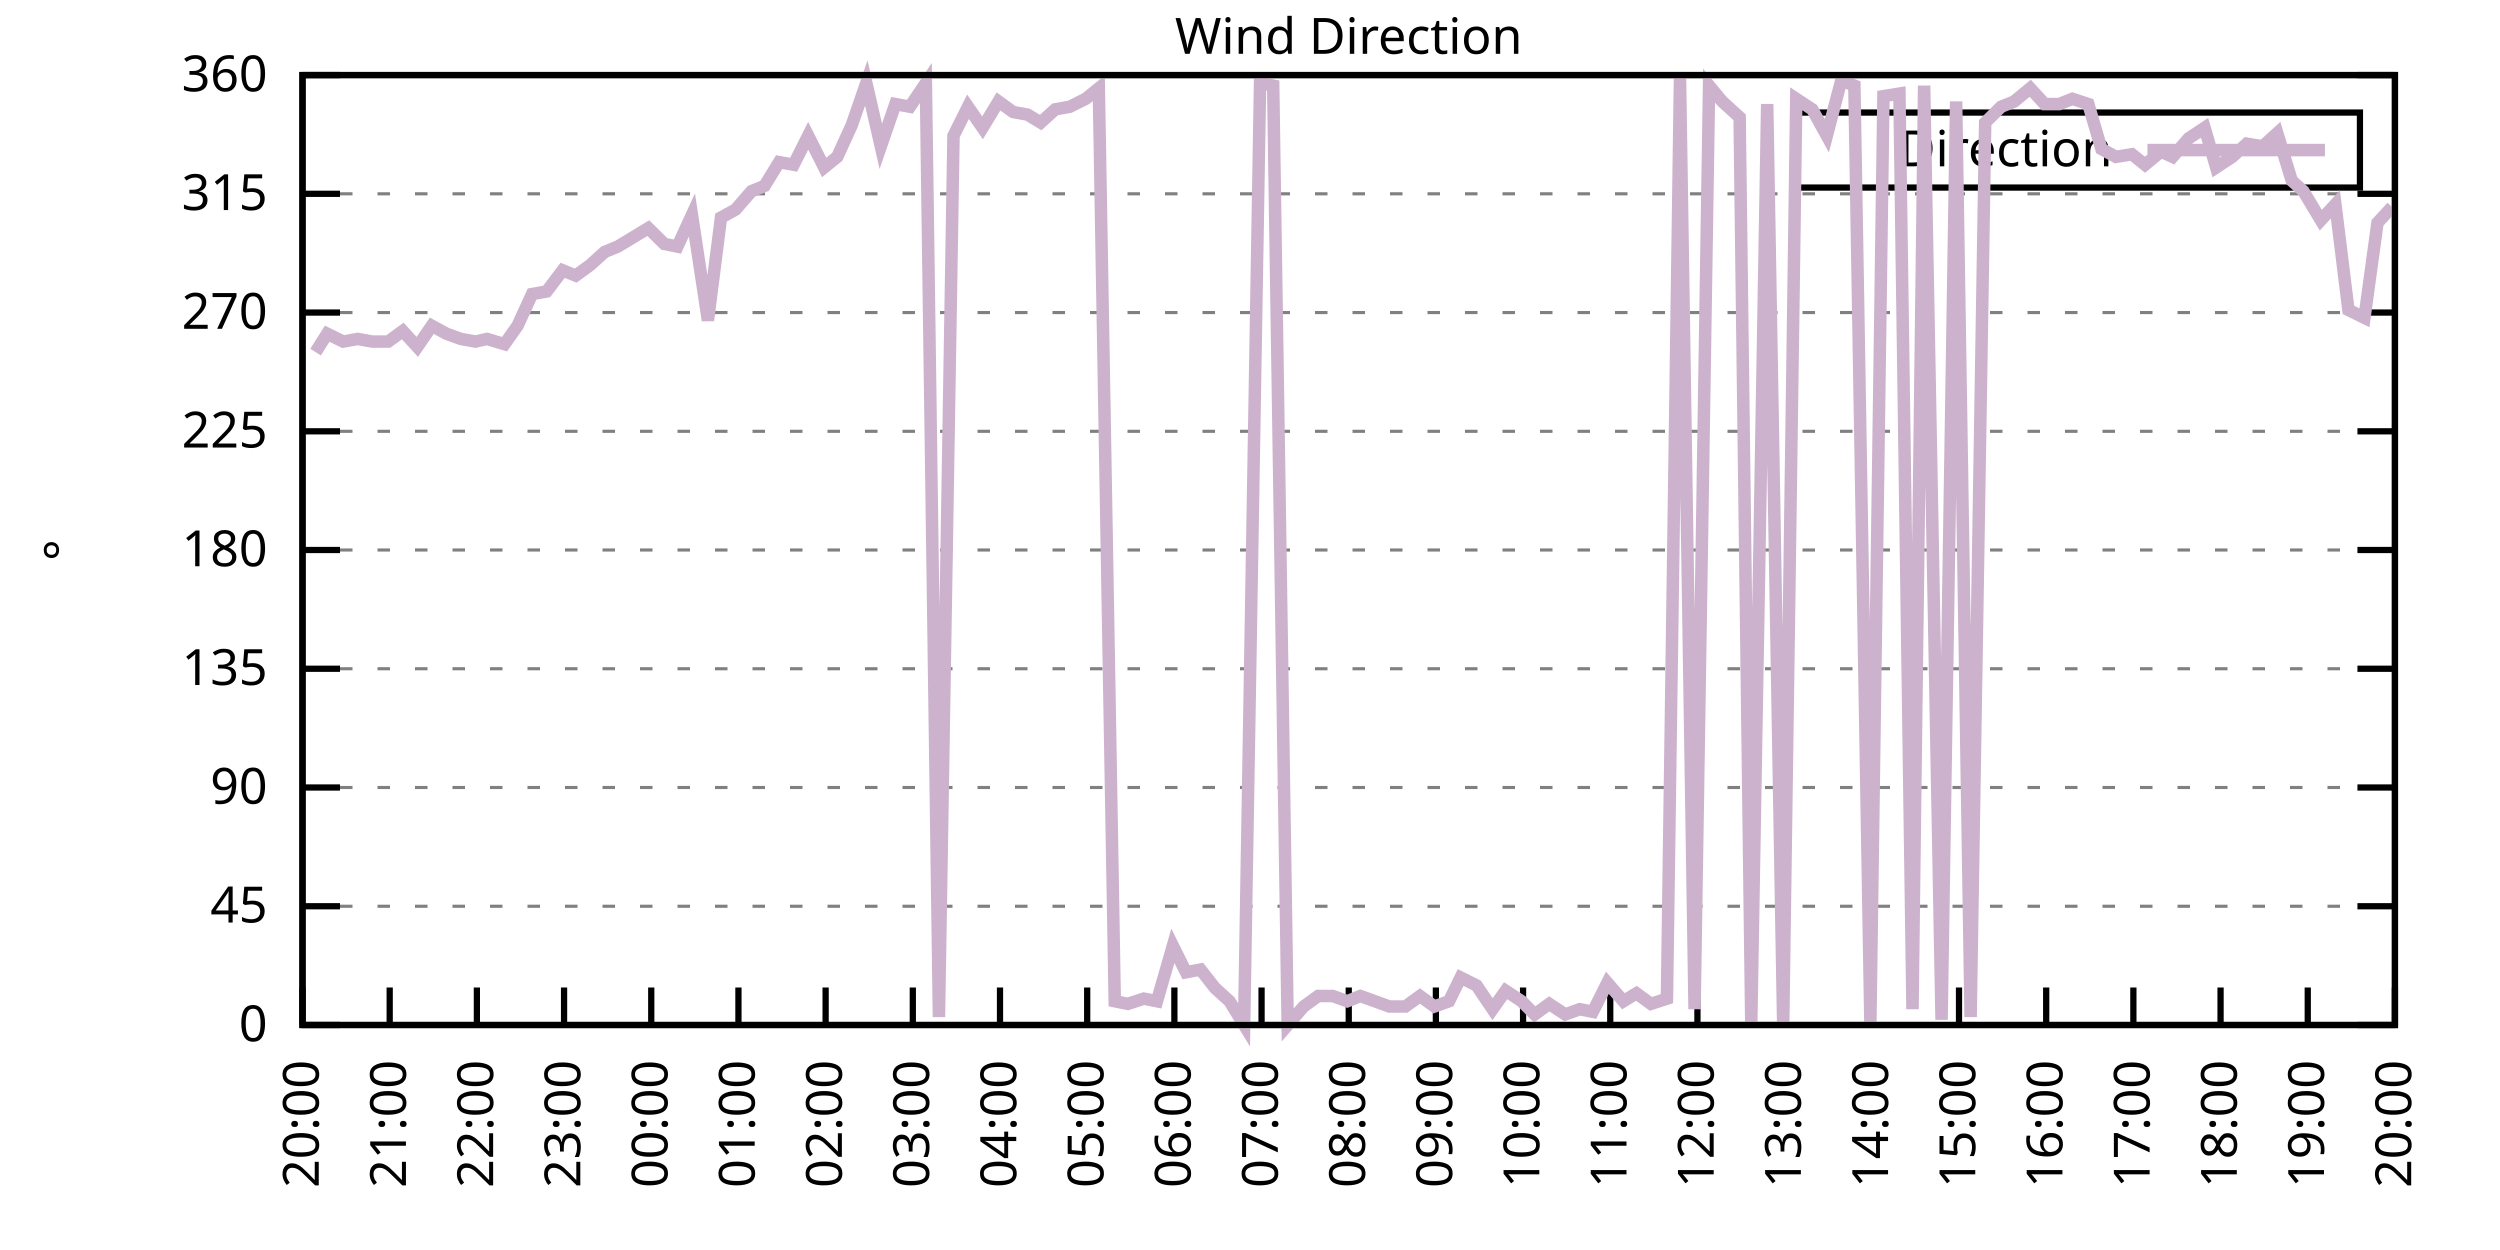
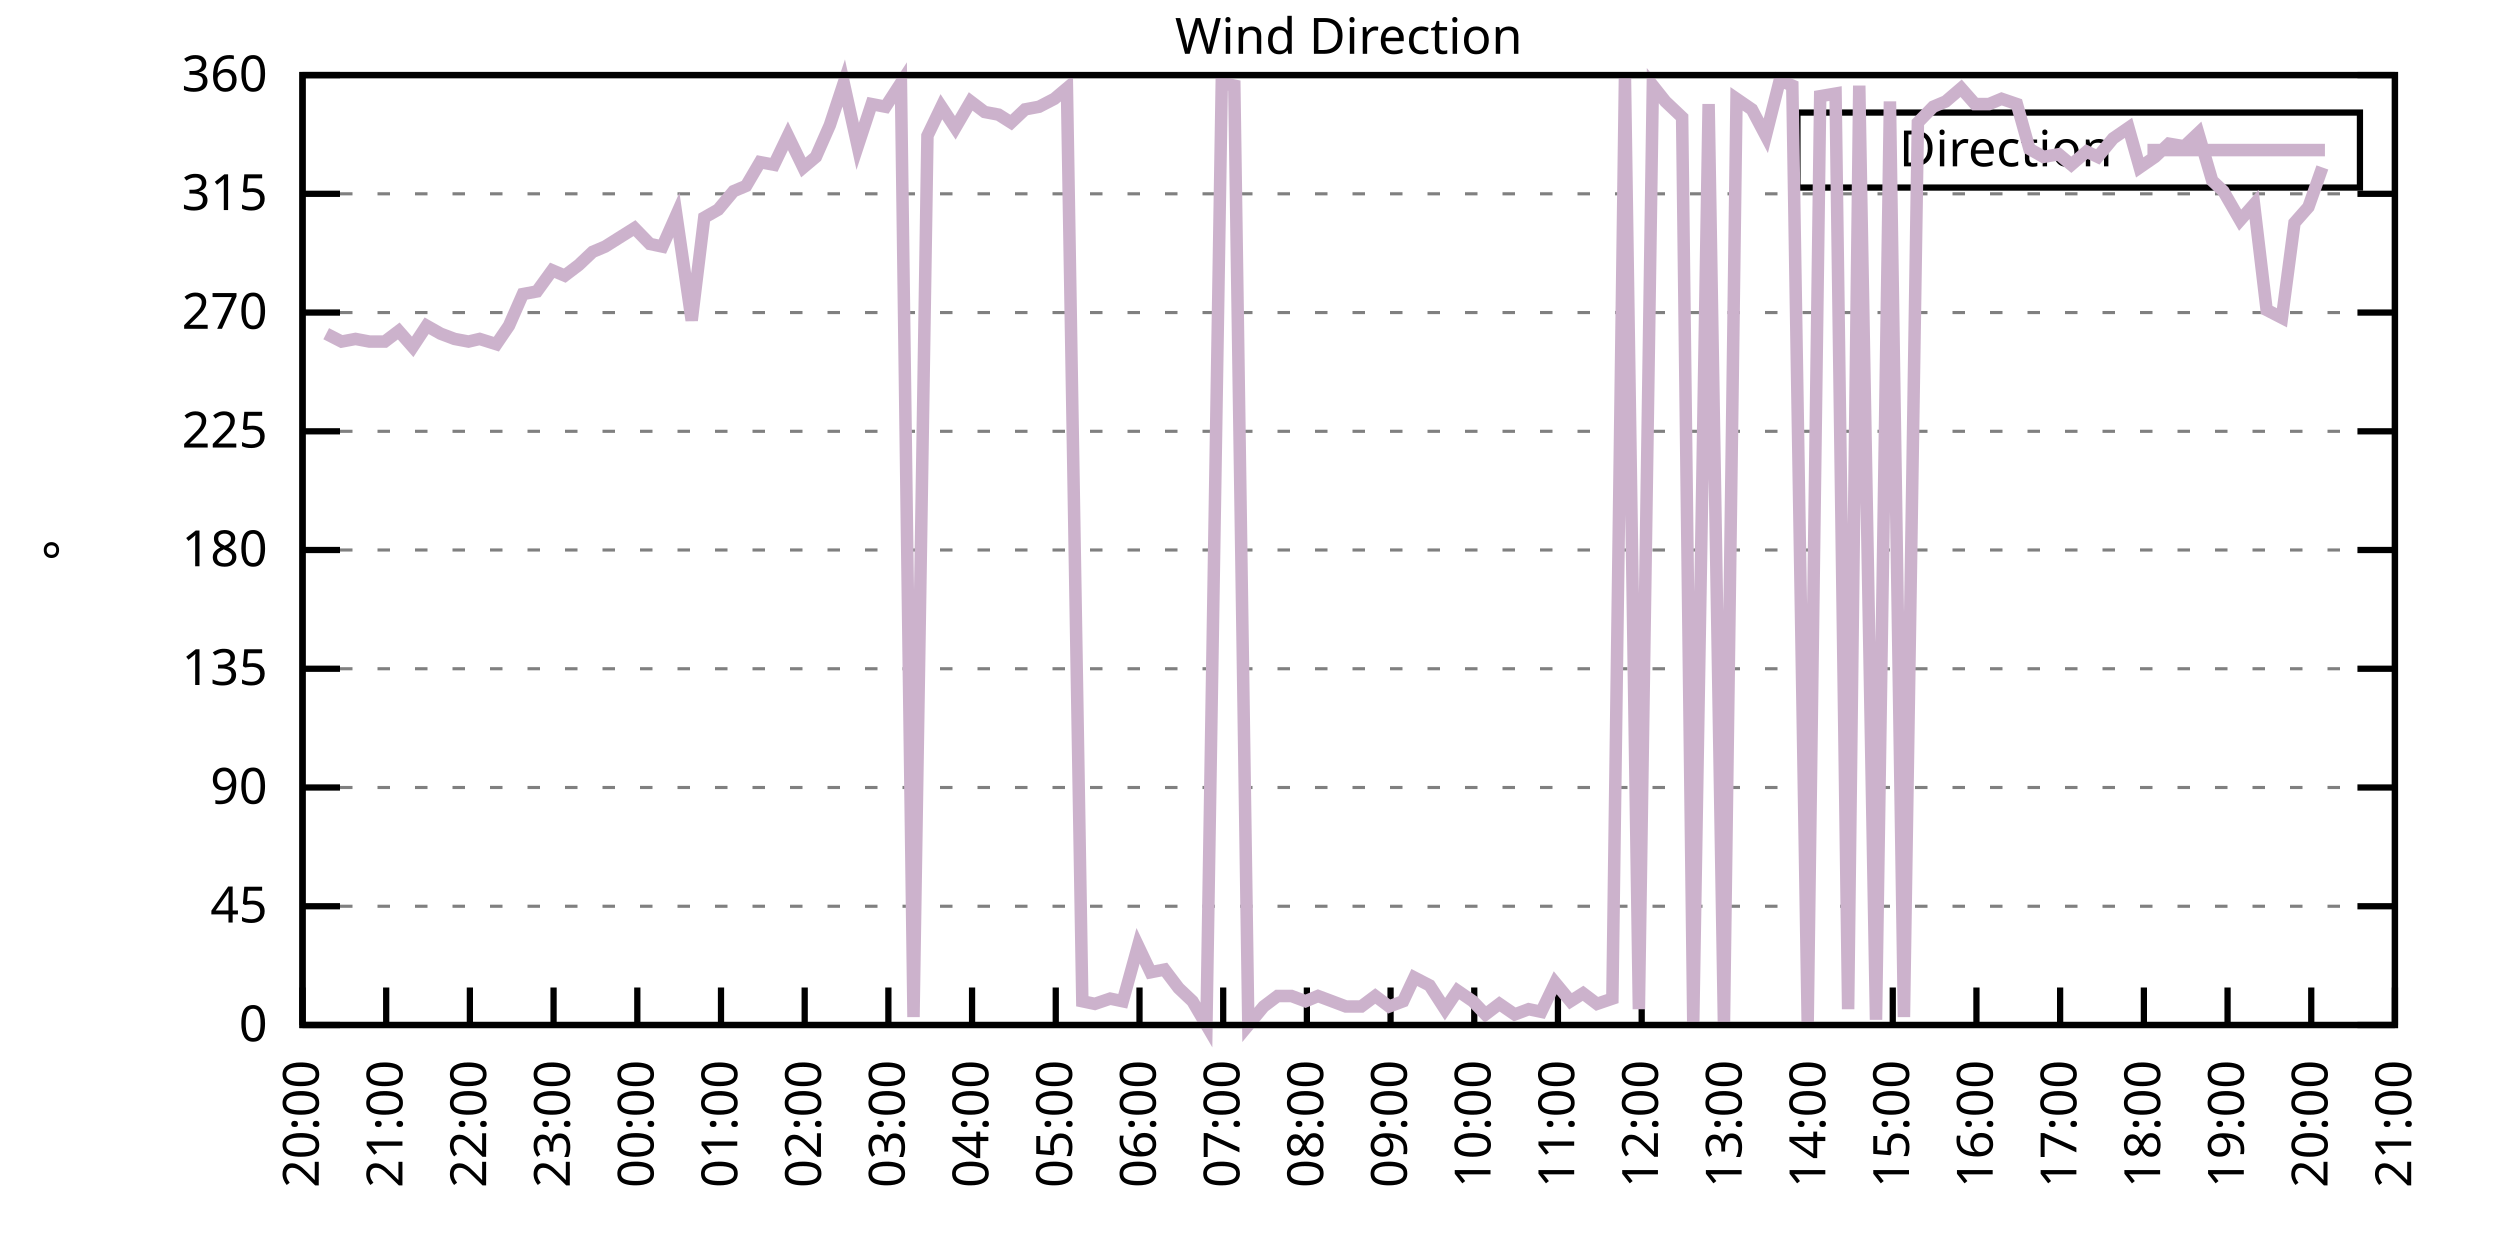
<svg xmlns="http://www.w3.org/2000/svg" xmlns:xlink="http://www.w3.org/1999/xlink" width="400" height="200" viewBox="0 0 400 200">
  <g id="gnuplot_canvas">
    <rect x="0" y="0" width="400" height="200" fill="none" />
    <defs>
      <circle id="gpDot" r="0.5" stroke-width="0.5" stroke="currentColor" />
      <path id="gpPt0" stroke-width="0.333" stroke="currentColor" d="M-1,0 h2 M0,-1 v2" />
      <path id="gpPt1" stroke-width="0.333" stroke="currentColor" d="M-1,-1 L1,1 M1,-1 L-1,1" />
      <path id="gpPt2" stroke-width="0.333" stroke="currentColor" d="M-1,0 L1,0 M0,-1 L0,1 M-1,-1 L1,1 M-1,1 L1,-1" />
      <rect id="gpPt3" stroke-width="0.333" stroke="currentColor" x="-1" y="-1" width="2" height="2" />
      <rect id="gpPt4" stroke-width="0.333" stroke="currentColor" fill="currentColor" x="-1" y="-1" width="2" height="2" />
      <circle id="gpPt5" stroke-width="0.333" stroke="currentColor" cx="0" cy="0" r="1" />
      <use xlink:href="#gpPt5" id="gpPt6" fill="currentColor" stroke="none" />
      <path id="gpPt7" stroke-width="0.333" stroke="currentColor" d="M0,-1.33 L-1.33,0.67 L1.33,0.67 z" />
      <use xlink:href="#gpPt7" id="gpPt8" fill="currentColor" stroke="none" />
      <use xlink:href="#gpPt7" id="gpPt9" stroke="currentColor" transform="rotate(180)" />
      <use xlink:href="#gpPt9" id="gpPt10" fill="currentColor" stroke="none" />
      <use xlink:href="#gpPt3" id="gpPt11" stroke="currentColor" transform="rotate(45)" />
      <use xlink:href="#gpPt11" id="gpPt12" fill="currentColor" stroke="none" />
      <path id="gpPt13" stroke-width="0.333" stroke="currentColor" d="M0,1.330 L1.265,0.411 L0.782,-1.067 L-0.782,-1.076 L-1.265,0.411 z" />
      <use xlink:href="#gpPt13" id="gpPt14" fill="currentColor" stroke="none" />
      <filter id="textbox" filterUnits="objectBoundingBox" x="0" y="0" height="1" width="1">
        <feFlood flood-color="white" flood-opacity="1" result="bgnd" />
        <feComposite in="SourceGraphic" in2="bgnd" operator="atop" />
      </filter>
      <filter id="greybox" filterUnits="objectBoundingBox" x="0" y="0" height="1" width="1">
        <feFlood flood-color="lightgrey" flood-opacity="1" result="grey" />
        <feComposite in="SourceGraphic" in2="grey" operator="atop" />
      </filter>
    </defs>
    <g fill="none" color="white" stroke="currentColor" stroke-width="1.00" stroke-linecap="butt" stroke-linejoin="miter">
</g>
    <g fill="none" color="black" stroke="currentColor" stroke-width="1.00" stroke-linecap="butt" stroke-linejoin="miter">
      <g stroke="none" shape-rendering="crispEdges">
        <polygon fill="rgb(255, 255, 255)" points="48.40,164.00 383.18,164.00 383.18,12.02 48.40,12.02 " />
      </g>
    </g>
    <g fill="none" color="black" stroke="currentColor" stroke-width="1.00" stroke-linecap="butt" stroke-linejoin="miter">
</g>
    <g fill="none" color="black" stroke="black" stroke-width="0.50" stroke-linecap="butt" stroke-linejoin="miter">
</g>
    <g fill="none" color="gray" stroke="currentColor" stroke-width="0.50" stroke-linecap="butt" stroke-linejoin="miter">
      <path stroke="gray" stroke-dasharray="2,4" class="gridline" d="M48.40,164.00 L383.19,164.00  " />
    </g>
    <g fill="none" color="gray" stroke="gray" stroke-width="1.00" stroke-linecap="butt" stroke-linejoin="miter">
</g>
    <g fill="none" color="black" stroke="currentColor" stroke-width="1.00" stroke-linecap="butt" stroke-linejoin="miter">
      <path stroke="black" d="M48.40,164.00 L54.40,164.00 M383.19,164.00 L377.19,164.00  " />
      <g transform="translate(42.80,166.60)" stroke="none" fill="black" font-family="Sans" font-size="8.00" text-anchor="end">
        <text>
          <tspan font-family="Sans"> 0</tspan>
        </text>
      </g>
    </g>
    <g fill="none" color="black" stroke="currentColor" stroke-width="1.00" stroke-linecap="butt" stroke-linejoin="miter">
</g>
    <g fill="none" color="black" stroke="black" stroke-width="0.50" stroke-linecap="butt" stroke-linejoin="miter">
</g>
    <g fill="none" color="gray" stroke="currentColor" stroke-width="0.50" stroke-linecap="butt" stroke-linejoin="miter">
      <path stroke="gray" stroke-dasharray="2,4" class="gridline" d="M48.40,145.00 L383.19,145.00  " />
    </g>
    <g fill="none" color="gray" stroke="gray" stroke-width="1.00" stroke-linecap="butt" stroke-linejoin="miter">
</g>
    <g fill="none" color="black" stroke="currentColor" stroke-width="1.00" stroke-linecap="butt" stroke-linejoin="miter">
      <path stroke="black" d="M48.40,145.00 L54.40,145.00 M383.19,145.00 L377.19,145.00  " />
      <g transform="translate(42.80,147.60)" stroke="none" fill="black" font-family="Sans" font-size="8.00" text-anchor="end">
        <text>
          <tspan font-family="Sans"> 45</tspan>
        </text>
      </g>
    </g>
    <g fill="none" color="black" stroke="currentColor" stroke-width="1.00" stroke-linecap="butt" stroke-linejoin="miter">
</g>
    <g fill="none" color="black" stroke="black" stroke-width="0.50" stroke-linecap="butt" stroke-linejoin="miter">
</g>
    <g fill="none" color="gray" stroke="currentColor" stroke-width="0.50" stroke-linecap="butt" stroke-linejoin="miter">
      <path stroke="gray" stroke-dasharray="2,4" class="gridline" d="M48.40,126.00 L383.19,126.00  " />
    </g>
    <g fill="none" color="gray" stroke="gray" stroke-width="1.00" stroke-linecap="butt" stroke-linejoin="miter">
</g>
    <g fill="none" color="black" stroke="currentColor" stroke-width="1.00" stroke-linecap="butt" stroke-linejoin="miter">
      <path stroke="black" d="M48.40,126.00 L54.40,126.00 M383.19,126.00 L377.19,126.00  " />
      <g transform="translate(42.80,128.60)" stroke="none" fill="black" font-family="Sans" font-size="8.00" text-anchor="end">
        <text>
          <tspan font-family="Sans"> 90</tspan>
        </text>
      </g>
    </g>
    <g fill="none" color="black" stroke="currentColor" stroke-width="1.00" stroke-linecap="butt" stroke-linejoin="miter">
</g>
    <g fill="none" color="black" stroke="black" stroke-width="0.50" stroke-linecap="butt" stroke-linejoin="miter">
</g>
    <g fill="none" color="gray" stroke="currentColor" stroke-width="0.50" stroke-linecap="butt" stroke-linejoin="miter">
      <path stroke="gray" stroke-dasharray="2,4" class="gridline" d="M48.40,107.00 L383.19,107.00  " />
    </g>
    <g fill="none" color="gray" stroke="gray" stroke-width="1.00" stroke-linecap="butt" stroke-linejoin="miter">
</g>
    <g fill="none" color="black" stroke="currentColor" stroke-width="1.00" stroke-linecap="butt" stroke-linejoin="miter">
      <path stroke="black" d="M48.40,107.00 L54.40,107.00 M383.19,107.00 L377.19,107.00  " />
      <g transform="translate(42.80,109.60)" stroke="none" fill="black" font-family="Sans" font-size="8.00" text-anchor="end">
        <text>
          <tspan font-family="Sans"> 135</tspan>
        </text>
      </g>
    </g>
    <g fill="none" color="black" stroke="currentColor" stroke-width="1.00" stroke-linecap="butt" stroke-linejoin="miter">
</g>
    <g fill="none" color="black" stroke="black" stroke-width="0.50" stroke-linecap="butt" stroke-linejoin="miter">
</g>
    <g fill="none" color="gray" stroke="currentColor" stroke-width="0.50" stroke-linecap="butt" stroke-linejoin="miter">
      <path stroke="gray" stroke-dasharray="2,4" class="gridline" d="M48.40,88.00 L383.19,88.00  " />
    </g>
    <g fill="none" color="gray" stroke="gray" stroke-width="1.00" stroke-linecap="butt" stroke-linejoin="miter">
</g>
    <g fill="none" color="black" stroke="currentColor" stroke-width="1.00" stroke-linecap="butt" stroke-linejoin="miter">
      <path stroke="black" d="M48.40,88.00 L54.40,88.00 M383.19,88.00 L377.19,88.00  " />
      <g transform="translate(42.80,90.60)" stroke="none" fill="black" font-family="Sans" font-size="8.00" text-anchor="end">
        <text>
          <tspan font-family="Sans"> 180</tspan>
        </text>
      </g>
    </g>
    <g fill="none" color="black" stroke="currentColor" stroke-width="1.00" stroke-linecap="butt" stroke-linejoin="miter">
</g>
    <g fill="none" color="black" stroke="black" stroke-width="0.50" stroke-linecap="butt" stroke-linejoin="miter">
</g>
    <g fill="none" color="gray" stroke="currentColor" stroke-width="0.50" stroke-linecap="butt" stroke-linejoin="miter">
      <path stroke="gray" stroke-dasharray="2,4" class="gridline" d="M48.40,69.01 L383.19,69.01  " />
    </g>
    <g fill="none" color="gray" stroke="gray" stroke-width="1.00" stroke-linecap="butt" stroke-linejoin="miter">
</g>
    <g fill="none" color="black" stroke="currentColor" stroke-width="1.00" stroke-linecap="butt" stroke-linejoin="miter">
      <path stroke="black" d="M48.40,69.01 L54.40,69.01 M383.19,69.01 L377.19,69.01  " />
      <g transform="translate(42.80,71.61)" stroke="none" fill="black" font-family="Sans" font-size="8.00" text-anchor="end">
        <text>
          <tspan font-family="Sans"> 225</tspan>
        </text>
      </g>
    </g>
    <g fill="none" color="black" stroke="currentColor" stroke-width="1.00" stroke-linecap="butt" stroke-linejoin="miter">
</g>
    <g fill="none" color="black" stroke="black" stroke-width="0.50" stroke-linecap="butt" stroke-linejoin="miter">
</g>
    <g fill="none" color="gray" stroke="currentColor" stroke-width="0.50" stroke-linecap="butt" stroke-linejoin="miter">
      <path stroke="gray" stroke-dasharray="2,4" class="gridline" d="M48.40,50.01 L383.19,50.01  " />
    </g>
    <g fill="none" color="gray" stroke="gray" stroke-width="1.00" stroke-linecap="butt" stroke-linejoin="miter">
</g>
    <g fill="none" color="black" stroke="currentColor" stroke-width="1.00" stroke-linecap="butt" stroke-linejoin="miter">
      <path stroke="black" d="M48.40,50.01 L54.40,50.01 M383.19,50.01 L377.19,50.01  " />
      <g transform="translate(42.80,52.61)" stroke="none" fill="black" font-family="Sans" font-size="8.00" text-anchor="end">
        <text>
          <tspan font-family="Sans"> 270</tspan>
        </text>
      </g>
    </g>
    <g fill="none" color="black" stroke="currentColor" stroke-width="1.00" stroke-linecap="butt" stroke-linejoin="miter">
</g>
    <g fill="none" color="black" stroke="black" stroke-width="0.50" stroke-linecap="butt" stroke-linejoin="miter">
</g>
    <g fill="none" color="gray" stroke="currentColor" stroke-width="0.50" stroke-linecap="butt" stroke-linejoin="miter">
      <path stroke="gray" stroke-dasharray="2,4" class="gridline" d="M48.40,31.01 L383.19,31.01  " />
    </g>
    <g fill="none" color="gray" stroke="gray" stroke-width="1.00" stroke-linecap="butt" stroke-linejoin="miter">
</g>
    <g fill="none" color="black" stroke="currentColor" stroke-width="1.00" stroke-linecap="butt" stroke-linejoin="miter">
      <path stroke="black" d="M48.40,31.01 L54.40,31.01 M383.19,31.01 L377.19,31.01  " />
      <g transform="translate(42.80,33.61)" stroke="none" fill="black" font-family="Sans" font-size="8.00" text-anchor="end">
        <text>
          <tspan font-family="Sans"> 315</tspan>
        </text>
      </g>
    </g>
    <g fill="none" color="black" stroke="currentColor" stroke-width="1.00" stroke-linecap="butt" stroke-linejoin="miter">
</g>
    <g fill="none" color="black" stroke="black" stroke-width="0.50" stroke-linecap="butt" stroke-linejoin="miter">
</g>
    <g fill="none" color="gray" stroke="currentColor" stroke-width="0.50" stroke-linecap="butt" stroke-linejoin="miter">
      <path stroke="gray" stroke-dasharray="2,4" class="gridline" d="M48.40,12.01 L383.19,12.01  " />
    </g>
    <g fill="none" color="gray" stroke="gray" stroke-width="1.00" stroke-linecap="butt" stroke-linejoin="miter">
</g>
    <g fill="none" color="black" stroke="currentColor" stroke-width="1.00" stroke-linecap="butt" stroke-linejoin="miter">
      <path stroke="black" d="M48.40,12.01 L54.40,12.01 M383.19,12.01 L377.19,12.01  " />
      <g transform="translate(42.80,14.61)" stroke="none" fill="black" font-family="Sans" font-size="8.00" text-anchor="end">
        <text>
          <tspan font-family="Sans"> 360</tspan>
        </text>
      </g>
    </g>
    <g fill="none" color="black" stroke="currentColor" stroke-width="1.00" stroke-linecap="butt" stroke-linejoin="miter">
      <path stroke="black" d="M48.40,164.00 L48.40,158.00  " />
      <g transform="translate(51.00,169.60) rotate(270.00)" stroke="none" fill="black" font-family="Sans" font-size="8.00" text-anchor="end">
        <text>
          <tspan font-family="Sans">20:00</tspan>
        </text>
      </g>
    </g>
    <g fill="none" color="black" stroke="currentColor" stroke-width="1.00" stroke-linecap="butt" stroke-linejoin="miter">
-       <path stroke="black" d="M62.35,164.00 L62.35,158.00  " />
-       <g transform="translate(64.95,169.60) rotate(270.00)" stroke="none" fill="black" font-family="Sans" font-size="8.00" text-anchor="end">
+       <path stroke="black" d="M61.79,164.00 L61.79,158.00  " />
+       <g transform="translate(64.39,169.60) rotate(270.00)" stroke="none" fill="black" font-family="Sans" font-size="8.00" text-anchor="end">
        <text>
          <tspan font-family="Sans">21:00</tspan>
        </text>
      </g>
    </g>
    <g fill="none" color="black" stroke="currentColor" stroke-width="1.00" stroke-linecap="butt" stroke-linejoin="miter">
-       <path stroke="black" d="M76.30,164.00 L76.30,158.00  " />
-       <g transform="translate(78.90,169.60) rotate(270.00)" stroke="none" fill="black" font-family="Sans" font-size="8.00" text-anchor="end">
+       <path stroke="black" d="M75.18,164.00 L75.18,158.00  " />
+       <g transform="translate(77.78,169.60) rotate(270.00)" stroke="none" fill="black" font-family="Sans" font-size="8.00" text-anchor="end">
        <text>
          <tspan font-family="Sans">22:00</tspan>
        </text>
      </g>
    </g>
    <g fill="none" color="black" stroke="currentColor" stroke-width="1.00" stroke-linecap="butt" stroke-linejoin="miter">
-       <path stroke="black" d="M90.25,164.00 L90.25,158.00  " />
-       <g transform="translate(92.85,169.60) rotate(270.00)" stroke="none" fill="black" font-family="Sans" font-size="8.00" text-anchor="end">
+       <path stroke="black" d="M88.57,164.00 L88.57,158.00  " />
+       <g transform="translate(91.17,169.60) rotate(270.00)" stroke="none" fill="black" font-family="Sans" font-size="8.00" text-anchor="end">
        <text>
          <tspan font-family="Sans">23:00</tspan>
        </text>
      </g>
    </g>
    <g fill="none" color="black" stroke="currentColor" stroke-width="1.00" stroke-linecap="butt" stroke-linejoin="miter">
-       <path stroke="black" d="M104.20,164.00 L104.20,158.00  " />
-       <g transform="translate(106.80,169.60) rotate(270.00)" stroke="none" fill="black" font-family="Sans" font-size="8.00" text-anchor="end">
+       <path stroke="black" d="M101.97,164.00 L101.97,158.00  " />
+       <g transform="translate(104.57,169.60) rotate(270.00)" stroke="none" fill="black" font-family="Sans" font-size="8.00" text-anchor="end">
        <text>
          <tspan font-family="Sans">00:00</tspan>
        </text>
      </g>
    </g>
    <g fill="none" color="black" stroke="currentColor" stroke-width="1.00" stroke-linecap="butt" stroke-linejoin="miter">
-       <path stroke="black" d="M118.15,164.00 L118.15,158.00  " />
-       <g transform="translate(120.75,169.60) rotate(270.00)" stroke="none" fill="black" font-family="Sans" font-size="8.00" text-anchor="end">
+       <path stroke="black" d="M115.36,164.00 L115.36,158.00  " />
+       <g transform="translate(117.96,169.60) rotate(270.00)" stroke="none" fill="black" font-family="Sans" font-size="8.00" text-anchor="end">
        <text>
          <tspan font-family="Sans">01:00</tspan>
        </text>
      </g>
    </g>
    <g fill="none" color="black" stroke="currentColor" stroke-width="1.00" stroke-linecap="butt" stroke-linejoin="miter">
-       <path stroke="black" d="M132.10,164.00 L132.10,158.00  " />
-       <g transform="translate(134.70,169.60) rotate(270.00)" stroke="none" fill="black" font-family="Sans" font-size="8.00" text-anchor="end">
+       <path stroke="black" d="M128.75,164.00 L128.75,158.00  " />
+       <g transform="translate(131.35,169.60) rotate(270.00)" stroke="none" fill="black" font-family="Sans" font-size="8.00" text-anchor="end">
        <text>
          <tspan font-family="Sans">02:00</tspan>
        </text>
      </g>
    </g>
    <g fill="none" color="black" stroke="currentColor" stroke-width="1.00" stroke-linecap="butt" stroke-linejoin="miter">
-       <path stroke="black" d="M146.05,164.00 L146.05,158.00  " />
-       <g transform="translate(148.65,169.60) rotate(270.00)" stroke="none" fill="black" font-family="Sans" font-size="8.00" text-anchor="end">
+       <path stroke="black" d="M142.14,164.00 L142.14,158.00  " />
+       <g transform="translate(144.74,169.60) rotate(270.00)" stroke="none" fill="black" font-family="Sans" font-size="8.00" text-anchor="end">
        <text>
          <tspan font-family="Sans">03:00</tspan>
        </text>
      </g>
    </g>
    <g fill="none" color="black" stroke="currentColor" stroke-width="1.00" stroke-linecap="butt" stroke-linejoin="miter">
-       <path stroke="black" d="M160.00,164.00 L160.00,158.00  " />
-       <g transform="translate(162.60,169.60) rotate(270.00)" stroke="none" fill="black" font-family="Sans" font-size="8.00" text-anchor="end">
+       <path stroke="black" d="M155.53,164.00 L155.53,158.00  " />
+       <g transform="translate(158.13,169.60) rotate(270.00)" stroke="none" fill="black" font-family="Sans" font-size="8.00" text-anchor="end">
        <text>
          <tspan font-family="Sans">04:00</tspan>
        </text>
      </g>
    </g>
    <g fill="none" color="black" stroke="currentColor" stroke-width="1.00" stroke-linecap="butt" stroke-linejoin="miter">
-       <path stroke="black" d="M173.95,164.00 L173.95,158.00  " />
-       <g transform="translate(176.55,169.60) rotate(270.00)" stroke="none" fill="black" font-family="Sans" font-size="8.00" text-anchor="end">
+       <path stroke="black" d="M168.92,164.00 L168.92,158.00  " />
+       <g transform="translate(171.52,169.60) rotate(270.00)" stroke="none" fill="black" font-family="Sans" font-size="8.00" text-anchor="end">
        <text>
          <tspan font-family="Sans">05:00</tspan>
        </text>
      </g>
    </g>
    <g fill="none" color="black" stroke="currentColor" stroke-width="1.00" stroke-linecap="butt" stroke-linejoin="miter">
-       <path stroke="black" d="M187.90,164.00 L187.90,158.00  " />
-       <g transform="translate(190.50,169.60) rotate(270.00)" stroke="none" fill="black" font-family="Sans" font-size="8.00" text-anchor="end">
+       <path stroke="black" d="M182.32,164.00 L182.32,158.00  " />
+       <g transform="translate(184.92,169.60) rotate(270.00)" stroke="none" fill="black" font-family="Sans" font-size="8.00" text-anchor="end">
        <text>
          <tspan font-family="Sans">06:00</tspan>
        </text>
      </g>
    </g>
    <g fill="none" color="black" stroke="currentColor" stroke-width="1.00" stroke-linecap="butt" stroke-linejoin="miter">
-       <path stroke="black" d="M201.85,164.00 L201.85,158.00  " />
-       <g transform="translate(204.45,169.60) rotate(270.00)" stroke="none" fill="black" font-family="Sans" font-size="8.00" text-anchor="end">
+       <path stroke="black" d="M195.71,164.00 L195.71,158.00  " />
+       <g transform="translate(198.31,169.60) rotate(270.00)" stroke="none" fill="black" font-family="Sans" font-size="8.00" text-anchor="end">
        <text>
          <tspan font-family="Sans">07:00</tspan>
        </text>
      </g>
    </g>
    <g fill="none" color="black" stroke="currentColor" stroke-width="1.00" stroke-linecap="butt" stroke-linejoin="miter">
-       <path stroke="black" d="M215.80,164.00 L215.80,158.00  " />
-       <g transform="translate(218.40,169.60) rotate(270.00)" stroke="none" fill="black" font-family="Sans" font-size="8.00" text-anchor="end">
+       <path stroke="black" d="M209.10,164.00 L209.10,158.00  " />
+       <g transform="translate(211.70,169.60) rotate(270.00)" stroke="none" fill="black" font-family="Sans" font-size="8.00" text-anchor="end">
        <text>
          <tspan font-family="Sans">08:00</tspan>
        </text>
      </g>
    </g>
    <g fill="none" color="black" stroke="currentColor" stroke-width="1.00" stroke-linecap="butt" stroke-linejoin="miter">
-       <path stroke="black" d="M229.74,164.00 L229.74,158.00  " />
-       <g transform="translate(232.34,169.60) rotate(270.00)" stroke="none" fill="black" font-family="Sans" font-size="8.00" text-anchor="end">
+       <path stroke="black" d="M222.49,164.00 L222.49,158.00  " />
+       <g transform="translate(225.09,169.60) rotate(270.00)" stroke="none" fill="black" font-family="Sans" font-size="8.00" text-anchor="end">
        <text>
          <tspan font-family="Sans">09:00</tspan>
        </text>
      </g>
    </g>
    <g fill="none" color="black" stroke="currentColor" stroke-width="1.00" stroke-linecap="butt" stroke-linejoin="miter">
-       <path stroke="black" d="M243.69,164.00 L243.69,158.00  " />
-       <g transform="translate(246.29,169.60) rotate(270.00)" stroke="none" fill="black" font-family="Sans" font-size="8.00" text-anchor="end">
+       <path stroke="black" d="M235.88,164.00 L235.88,158.00  " />
+       <g transform="translate(238.48,169.60) rotate(270.00)" stroke="none" fill="black" font-family="Sans" font-size="8.00" text-anchor="end">
        <text>
          <tspan font-family="Sans">10:00</tspan>
        </text>
      </g>
    </g>
    <g fill="none" color="black" stroke="currentColor" stroke-width="1.00" stroke-linecap="butt" stroke-linejoin="miter">
-       <path stroke="black" d="M257.64,164.00 L257.64,158.00  " />
-       <g transform="translate(260.24,169.60) rotate(270.00)" stroke="none" fill="black" font-family="Sans" font-size="8.00" text-anchor="end">
+       <path stroke="black" d="M249.27,164.00 L249.27,158.00  " />
+       <g transform="translate(251.87,169.60) rotate(270.00)" stroke="none" fill="black" font-family="Sans" font-size="8.00" text-anchor="end">
        <text>
          <tspan font-family="Sans">11:00</tspan>
        </text>
      </g>
    </g>
    <g fill="none" color="black" stroke="currentColor" stroke-width="1.00" stroke-linecap="butt" stroke-linejoin="miter">
-       <path stroke="black" d="M271.59,164.00 L271.59,158.00  " />
-       <g transform="translate(274.19,169.60) rotate(270.00)" stroke="none" fill="black" font-family="Sans" font-size="8.00" text-anchor="end">
+       <path stroke="black" d="M262.67,164.00 L262.67,158.00  " />
+       <g transform="translate(265.27,169.60) rotate(270.00)" stroke="none" fill="black" font-family="Sans" font-size="8.00" text-anchor="end">
        <text>
          <tspan font-family="Sans">12:00</tspan>
        </text>
      </g>
    </g>
    <g fill="none" color="black" stroke="currentColor" stroke-width="1.00" stroke-linecap="butt" stroke-linejoin="miter">
-       <path stroke="black" d="M285.54,164.00 L285.54,158.00  " />
-       <g transform="translate(288.14,169.60) rotate(270.00)" stroke="none" fill="black" font-family="Sans" font-size="8.00" text-anchor="end">
+       <path stroke="black" d="M276.06,164.00 L276.06,158.00  " />
+       <g transform="translate(278.66,169.60) rotate(270.00)" stroke="none" fill="black" font-family="Sans" font-size="8.00" text-anchor="end">
        <text>
          <tspan font-family="Sans">13:00</tspan>
        </text>
      </g>
    </g>
    <g fill="none" color="black" stroke="currentColor" stroke-width="1.00" stroke-linecap="butt" stroke-linejoin="miter">
-       <path stroke="black" d="M299.49,164.00 L299.49,158.00  " />
-       <g transform="translate(302.09,169.60) rotate(270.00)" stroke="none" fill="black" font-family="Sans" font-size="8.00" text-anchor="end">
+       <path stroke="black" d="M289.45,164.00 L289.45,158.00  " />
+       <g transform="translate(292.05,169.60) rotate(270.00)" stroke="none" fill="black" font-family="Sans" font-size="8.00" text-anchor="end">
        <text>
          <tspan font-family="Sans">14:00</tspan>
        </text>
      </g>
    </g>
    <g fill="none" color="black" stroke="currentColor" stroke-width="1.00" stroke-linecap="butt" stroke-linejoin="miter">
-       <path stroke="black" d="M313.44,164.00 L313.44,158.00  " />
-       <g transform="translate(316.04,169.60) rotate(270.00)" stroke="none" fill="black" font-family="Sans" font-size="8.00" text-anchor="end">
+       <path stroke="black" d="M302.84,164.00 L302.84,158.00  " />
+       <g transform="translate(305.44,169.60) rotate(270.00)" stroke="none" fill="black" font-family="Sans" font-size="8.00" text-anchor="end">
        <text>
          <tspan font-family="Sans">15:00</tspan>
        </text>
      </g>
    </g>
    <g fill="none" color="black" stroke="currentColor" stroke-width="1.00" stroke-linecap="butt" stroke-linejoin="miter">
-       <path stroke="black" d="M327.39,164.00 L327.39,158.00  " />
-       <g transform="translate(329.99,169.60) rotate(270.00)" stroke="none" fill="black" font-family="Sans" font-size="8.00" text-anchor="end">
+       <path stroke="black" d="M316.23,164.00 L316.23,158.00  " />
+       <g transform="translate(318.83,169.60) rotate(270.00)" stroke="none" fill="black" font-family="Sans" font-size="8.00" text-anchor="end">
        <text>
          <tspan font-family="Sans">16:00</tspan>
        </text>
      </g>
    </g>
    <g fill="none" color="black" stroke="currentColor" stroke-width="1.00" stroke-linecap="butt" stroke-linejoin="miter">
-       <path stroke="black" d="M341.34,164.00 L341.34,158.00  " />
-       <g transform="translate(343.94,169.60) rotate(270.00)" stroke="none" fill="black" font-family="Sans" font-size="8.00" text-anchor="end">
+       <path stroke="black" d="M329.62,164.00 L329.62,158.00  " />
+       <g transform="translate(332.22,169.60) rotate(270.00)" stroke="none" fill="black" font-family="Sans" font-size="8.00" text-anchor="end">
        <text>
          <tspan font-family="Sans">17:00</tspan>
        </text>
      </g>
    </g>
    <g fill="none" color="black" stroke="currentColor" stroke-width="1.00" stroke-linecap="butt" stroke-linejoin="miter">
-       <path stroke="black" d="M355.29,164.00 L355.29,158.00  " />
-       <g transform="translate(357.89,169.60) rotate(270.00)" stroke="none" fill="black" font-family="Sans" font-size="8.00" text-anchor="end">
+       <path stroke="black" d="M343.02,164.00 L343.02,158.00  " />
+       <g transform="translate(345.62,169.60) rotate(270.00)" stroke="none" fill="black" font-family="Sans" font-size="8.00" text-anchor="end">
        <text>
          <tspan font-family="Sans">18:00</tspan>
        </text>
      </g>
    </g>
    <g fill="none" color="black" stroke="currentColor" stroke-width="1.00" stroke-linecap="butt" stroke-linejoin="miter">
-       <path stroke="black" d="M369.24,164.00 L369.24,158.00  " />
-       <g transform="translate(371.84,169.60) rotate(270.00)" stroke="none" fill="black" font-family="Sans" font-size="8.00" text-anchor="end">
+       <path stroke="black" d="M356.41,164.00 L356.41,158.00  " />
+       <g transform="translate(359.01,169.60) rotate(270.00)" stroke="none" fill="black" font-family="Sans" font-size="8.00" text-anchor="end">
        <text>
          <tspan font-family="Sans">19:00</tspan>
+         </text>
+       </g>
+     </g>
+     <g fill="none" color="black" stroke="currentColor" stroke-width="1.00" stroke-linecap="butt" stroke-linejoin="miter">
+       <path stroke="black" d="M369.80,164.00 L369.80,158.00  " />
+       <g transform="translate(372.40,169.60) rotate(270.00)" stroke="none" fill="black" font-family="Sans" font-size="8.00" text-anchor="end">
+         <text>
+           <tspan font-family="Sans">20:00</tspan>
        </text>
      </g>
    </g>
    <g fill="none" color="black" stroke="currentColor" stroke-width="1.00" stroke-linecap="butt" stroke-linejoin="miter">
      <path stroke="black" d="M383.19,164.00 L383.19,158.00  " />
      <g transform="translate(385.79,169.60) rotate(270.00)" stroke="none" fill="black" font-family="Sans" font-size="8.00" text-anchor="end">
        <text>
-           <tspan font-family="Sans">20:00</tspan>
+           <tspan font-family="Sans">21:00</tspan>
        </text>
      </g>
    </g>
    <g fill="none" color="black" stroke="currentColor" stroke-width="1.00" stroke-linecap="butt" stroke-linejoin="miter">
</g>
    <g fill="none" color="black" stroke="currentColor" stroke-width="1.00" stroke-linecap="butt" stroke-linejoin="miter">
      <path stroke="black" d="M48.40,12.01 L48.40,164.00 L383.19,164.00 L383.19,12.01 L48.40,12.01 Z  " />
    </g>
    <g fill="none" color="black" stroke="currentColor" stroke-width="1.00" stroke-linecap="butt" stroke-linejoin="miter">
</g>
    <g fill="none" color="black" stroke="currentColor" stroke-width="1.00" stroke-linecap="butt" stroke-linejoin="miter">
      <path stroke="black" d="M287.59,30.01 L287.59,18.01 L377.59,18.01 L377.59,30.01 L287.59,30.01 Z  " />
    </g>
    <g id="Wind_direction_plot_1">
      <g fill="none" color="white" stroke="black" stroke-width="2.00" stroke-linecap="butt" stroke-linejoin="miter">
</g>
      <g fill="none" color="black" stroke="currentColor" stroke-width="2.00" stroke-linecap="butt" stroke-linejoin="miter">
        <g transform="translate(337.99,26.61)" stroke="none" fill="black" font-family="Sans" font-size="8.00" text-anchor="end">
          <text>
            <tspan font-family="Sans">Direction</tspan>
          </text>
        </g>
      </g>
      <g fill="none" color="black" stroke="currentColor" stroke-width="2.00" stroke-linecap="butt" stroke-linejoin="miter">
-         <path stroke="rgb(204, 178, 204)" d="M343.59,24.01 L371.99,24.01 M50.49,56.34 L52.35,53.39 L54.91,54.65 L57.23,54.23 L59.56,54.65 L62.12,54.65   L64.44,52.96 L66.77,55.50 L69.09,52.12 L71.42,53.39 L73.74,54.23 L76.07,54.65 L77.93,54.23 L80.72,55.07   L82.81,52.12 L85.13,47.05 L87.46,46.63 L90.02,43.25 L92.11,44.10 L94.43,42.41 L96.76,40.30 L98.85,39.45   L101.64,37.76 L103.73,36.50 L106.29,39.03 L108.38,39.45 L110.71,34.39 L113.27,51.27 L115.36,34.81 L117.68,33.54   L120.24,30.59 L122.33,29.74 L124.66,25.94 L126.98,26.36 L129.31,21.72 L131.87,26.79 L133.96,25.10 L136.28,20.03   L138.61,13.28 L140.93,23.41 L143.26,16.65 L145.58,17.08 L148.14,13.28 L150.23,162.73 L152.56,21.72 L154.88,17.08   L157.21,20.45 L159.76,16.23 L162.09,17.92 L164.41,18.34 L166.51,19.61 L168.83,17.50 L171.16,17.08 L173.71,15.81   L175.81,14.12 L178.36,160.20 L180.46,160.62 L183.01,159.78 L185.11,160.20 L187.66,151.33 L189.76,155.56 L192.08,155.13   L194.41,158.09 L196.73,160.20 L199.06,164.00 L201.61,13.28 L203.71,13.70 L206.03,164.00 L208.59,161.04 L210.91,159.36   L213.24,159.36 L215.56,160.20 L217.65,159.36 L219.98,160.20 L222.30,161.04 L224.86,161.04 L227.19,159.36 L229.51,161.04   L231.84,160.20 L233.70,156.40 L236.25,157.67 L238.81,161.47 L240.90,158.51 L243.46,160.20 L245.55,162.31 L247.88,160.62   L250.44,162.31 L252.76,161.47 L254.85,161.89 L257.18,157.24 L259.74,160.20 L261.83,158.93 L264.15,160.62 L266.71,159.78   L268.80,12.43 L271.13,161.47 L273.45,13.70 L275.55,16.23 L278.34,18.77 L280.20,163.58 L282.75,16.65 L285.31,164.00   L287.40,15.81 L289.96,17.50 L292.29,21.72 L294.61,12.85 L296.70,13.70 L299.26,163.58 L301.35,15.39 L303.91,14.97   L306.00,161.47 L307.86,13.70 L310.65,163.16 L312.98,16.23 L315.30,162.73 L317.63,19.61 L320.18,17.08 L322.28,16.23   L324.83,14.12 L327.16,16.65 L329.48,16.65 L331.58,15.81 L334.13,16.65 L336.23,23.83 L338.55,25.10 L341.11,24.68   L343.20,26.36 L345.76,24.25 L347.62,25.10 L350.18,22.14 L352.73,20.45 L354.59,26.79 L357.15,25.10 L359.48,22.99   L362.03,23.41 L364.36,21.30 L366.68,28.90 L368.54,30.59 L371.33,35.23 L373.66,32.70 L375.75,49.59 L378.31,50.85   L380.40,35.65 L382.73,33.12  " />
+         <path stroke="rgb(204, 178, 204)" d="M343.59,24.01 L371.99,24.01 M52.19,53.39 L54.65,54.65 L56.88,54.23 L59.11,54.65 L61.57,54.65 L63.80,52.96   L66.03,55.50 L68.26,52.12 L70.50,53.39 L72.73,54.23 L74.96,54.65 L76.75,54.23 L79.42,55.07 L81.43,52.12   L83.66,47.05 L85.90,46.63 L88.35,43.25 L90.36,44.10 L92.59,42.41 L94.82,40.30 L96.83,39.45 L99.51,37.76   L101.52,36.50 L103.98,39.03 L105.98,39.45 L108.22,34.39 L110.67,51.27 L112.68,34.81 L114.91,33.54 L117.37,30.59   L119.38,29.74 L121.61,25.94 L123.84,26.36 L126.07,21.72 L128.53,26.79 L130.54,25.10 L132.77,20.03 L135.00,13.28   L137.23,23.41 L139.46,16.65 L141.69,17.08 L144.15,13.28 L146.16,162.73 L148.39,21.72 L150.62,17.08 L152.85,20.45   L155.31,16.23 L157.54,17.92 L159.77,18.34 L161.78,19.61 L164.01,17.50 L166.25,17.08 L168.70,15.81 L170.71,14.12   L173.17,160.20 L175.17,160.62 L177.63,159.78 L179.64,160.20 L182.09,151.33 L184.10,155.56 L186.33,155.13 L188.57,158.09   L190.80,160.20 L193.03,164.00 L195.48,13.28 L197.49,13.70 L199.73,164.00 L202.18,161.04 L204.41,159.36 L206.64,159.36   L208.88,160.20 L210.88,159.36 L213.12,160.20 L215.35,161.04 L217.80,161.04 L220.04,159.36 L222.27,161.04 L224.50,160.20   L226.29,156.40 L228.74,157.67 L231.20,161.47 L233.20,158.51 L235.66,160.20 L237.67,162.31 L239.90,160.62 L242.36,162.31   L244.59,161.47 L246.60,161.89 L248.83,157.24 L251.28,160.20 L253.29,158.93 L255.52,160.62 L257.98,159.78 L259.99,12.43   L262.22,161.47 L264.45,13.70 L266.46,16.23 L269.14,18.77 L270.92,163.58 L273.38,16.65 L275.83,164.00 L277.84,15.81   L280.30,17.50 L282.53,21.72 L284.76,12.85 L286.77,13.70 L289.23,163.58 L291.23,15.39 L293.69,14.97 L295.70,161.47   L297.48,13.70 L300.16,163.16 L302.39,16.23 L304.63,162.73 L306.86,19.61 L309.31,17.08 L311.32,16.23 L313.78,14.12   L316.01,16.65 L318.24,16.65 L320.25,15.81 L322.70,16.65 L324.71,23.83 L326.95,25.10 L329.40,24.68 L331.41,26.36   L333.86,24.25 L335.65,25.10 L338.10,22.14 L340.56,20.45 L342.35,26.79 L344.80,25.10 L347.03,22.99 L349.49,23.41   L351.72,21.30 L353.95,28.90 L355.74,30.59 L358.42,35.23 L360.65,32.70 L362.66,49.59 L365.11,50.85 L367.12,35.65   L369.35,33.12 L371.58,26.79  " />
      </g>
    </g>
    <g fill="none" color="black" stroke="currentColor" stroke-width="2.00" stroke-linecap="butt" stroke-linejoin="miter">
</g>
    <g fill="none" color="black" stroke="black" stroke-width="1.00" stroke-linecap="butt" stroke-linejoin="miter">
</g>
    <g fill="none" color="black" stroke="currentColor" stroke-width="1.00" stroke-linecap="butt" stroke-linejoin="miter">
      <path stroke="black" d="M48.40,12.01 L48.40,164.00 L383.19,164.00 L383.19,12.01 L48.40,12.01 Z  " />
      <g transform="translate(12.80,88.01) rotate(270.00)" stroke="none" fill="black" font-family="Sans" font-size="8.00" text-anchor="middle">
        <text>
          <tspan font-family="Sans">°</tspan>
        </text>
      </g>
    </g>
    <g fill="none" color="black" stroke="currentColor" stroke-width="1.00" stroke-linecap="butt" stroke-linejoin="miter">
</g>
    <g fill="none" color="black" stroke="currentColor" stroke-width="1.00" stroke-linecap="butt" stroke-linejoin="miter">
      <g transform="translate(215.79,8.61)" stroke="none" fill="black" font-family="Sans" font-size="8.00" text-anchor="middle">
        <text>
          <tspan font-family="Sans">Wind Direction</tspan>
        </text>
      </g>
    </g>
    <g fill="none" color="black" stroke="currentColor" stroke-width="1.00" stroke-linecap="butt" stroke-linejoin="miter">
</g>
  </g>
</svg>
